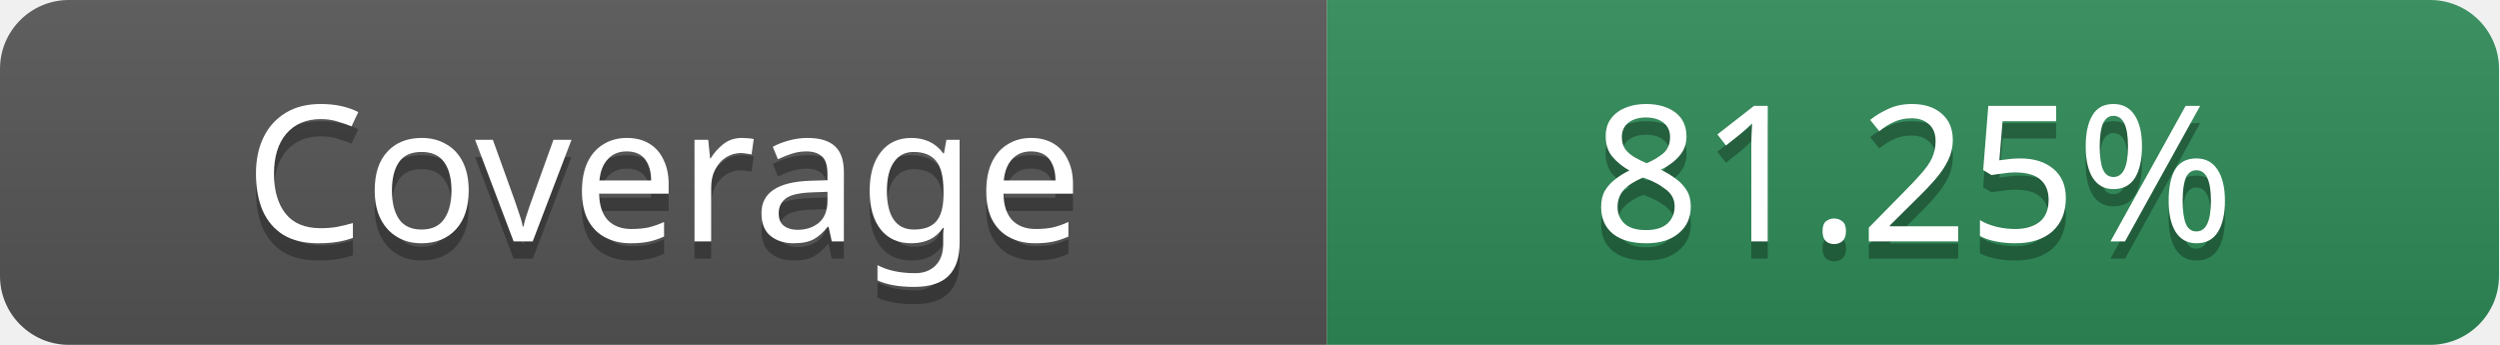
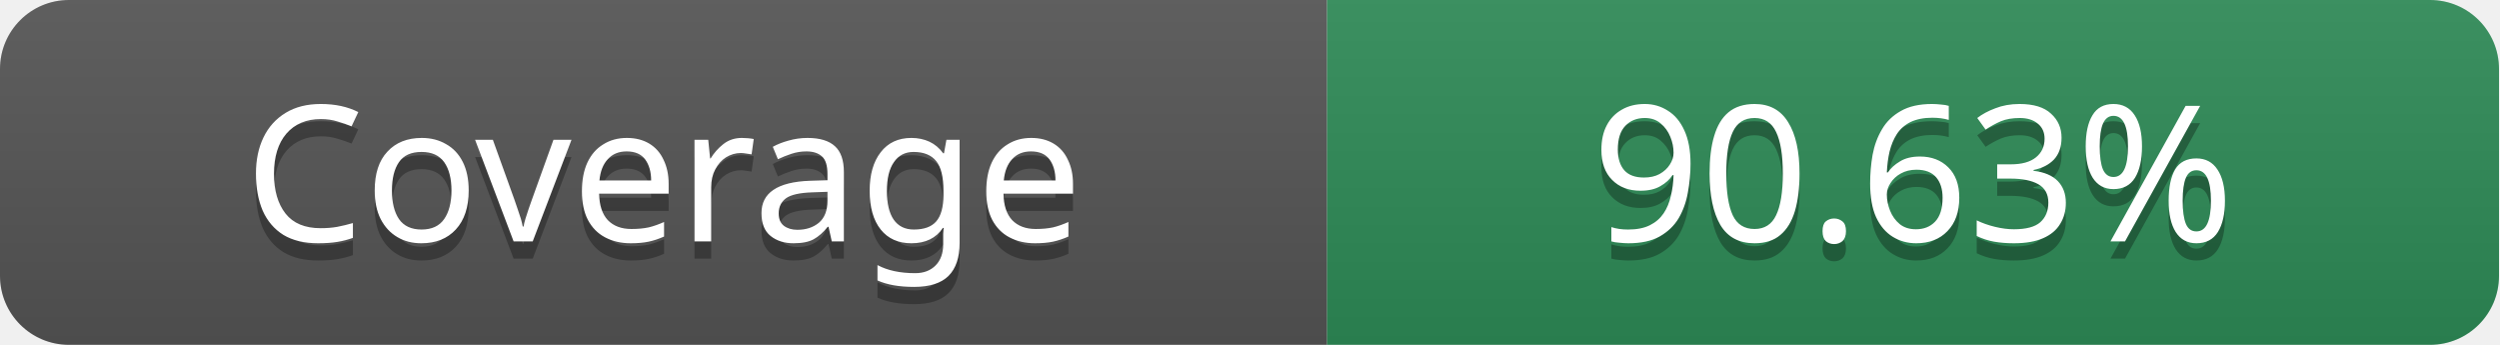
- <svg xmlns="http://www.w3.org/2000/svg" width="145" height="20" role="img" aria-label="Coverage: 81.25%">
+ <svg xmlns="http://www.w3.org/2000/svg" width="145" height="20" role="img" aria-label="Coverage: 90.63%">
  <linearGradient id="s" x2="0" y2="100%">
    <stop offset="0" stop-color="#bbb" stop-opacity=".1" />
    <stop offset="1" stop-opacity=".1" />
  </linearGradient>
  <clipPath id="r">
    <rect width="145" height="20" rx="4" fill="#fff" />
  </clipPath>
  <g clip-path="url(#r)">
    <rect width="77" height="20" fill="#555" />
    <rect x="77" width="68" height="20" fill="#2E8B57" />
    <rect width="145" height="20" fill="url(#s)" />
  </g>
  <g fill="#fff" text-anchor="middle" font-family="Verdana" text-rendering="geometricPrecision" font-size="11">
    <text aria-hidden="true" x="38.5" y="15" fill="#010101" fill-opacity=".3" textLength="57">Coverage</text>
    <text x="38.5" y="14" fill="#fff" textLength="57">Coverage</text>
-     <text x="111" y="15" textLength="48" fill="#010101" fill-opacity=".3">81.25%</text>
-     <text x="111" y="14" fill="#fff" textLength="48">81.25%</text>
+     <text x="111" y="15" textLength="48" fill="#010101" fill-opacity=".3">90.63%</text>
+     <text x="111" y="14" fill="#fff" textLength="48">90.63%</text>
  </g>
</svg>
